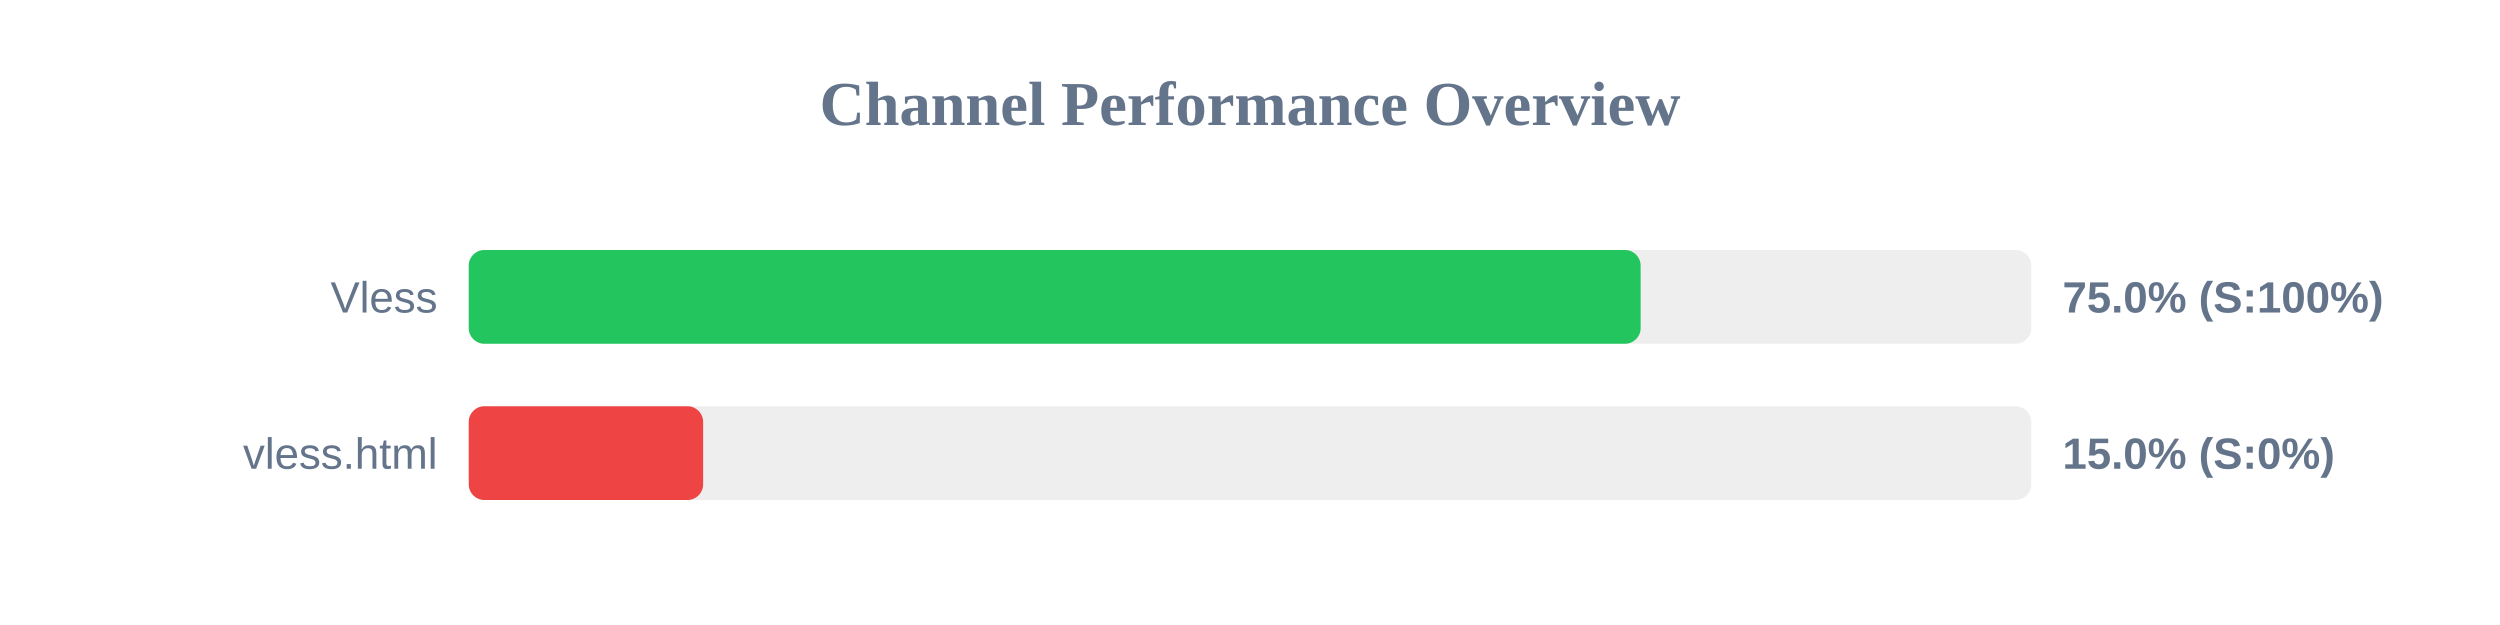
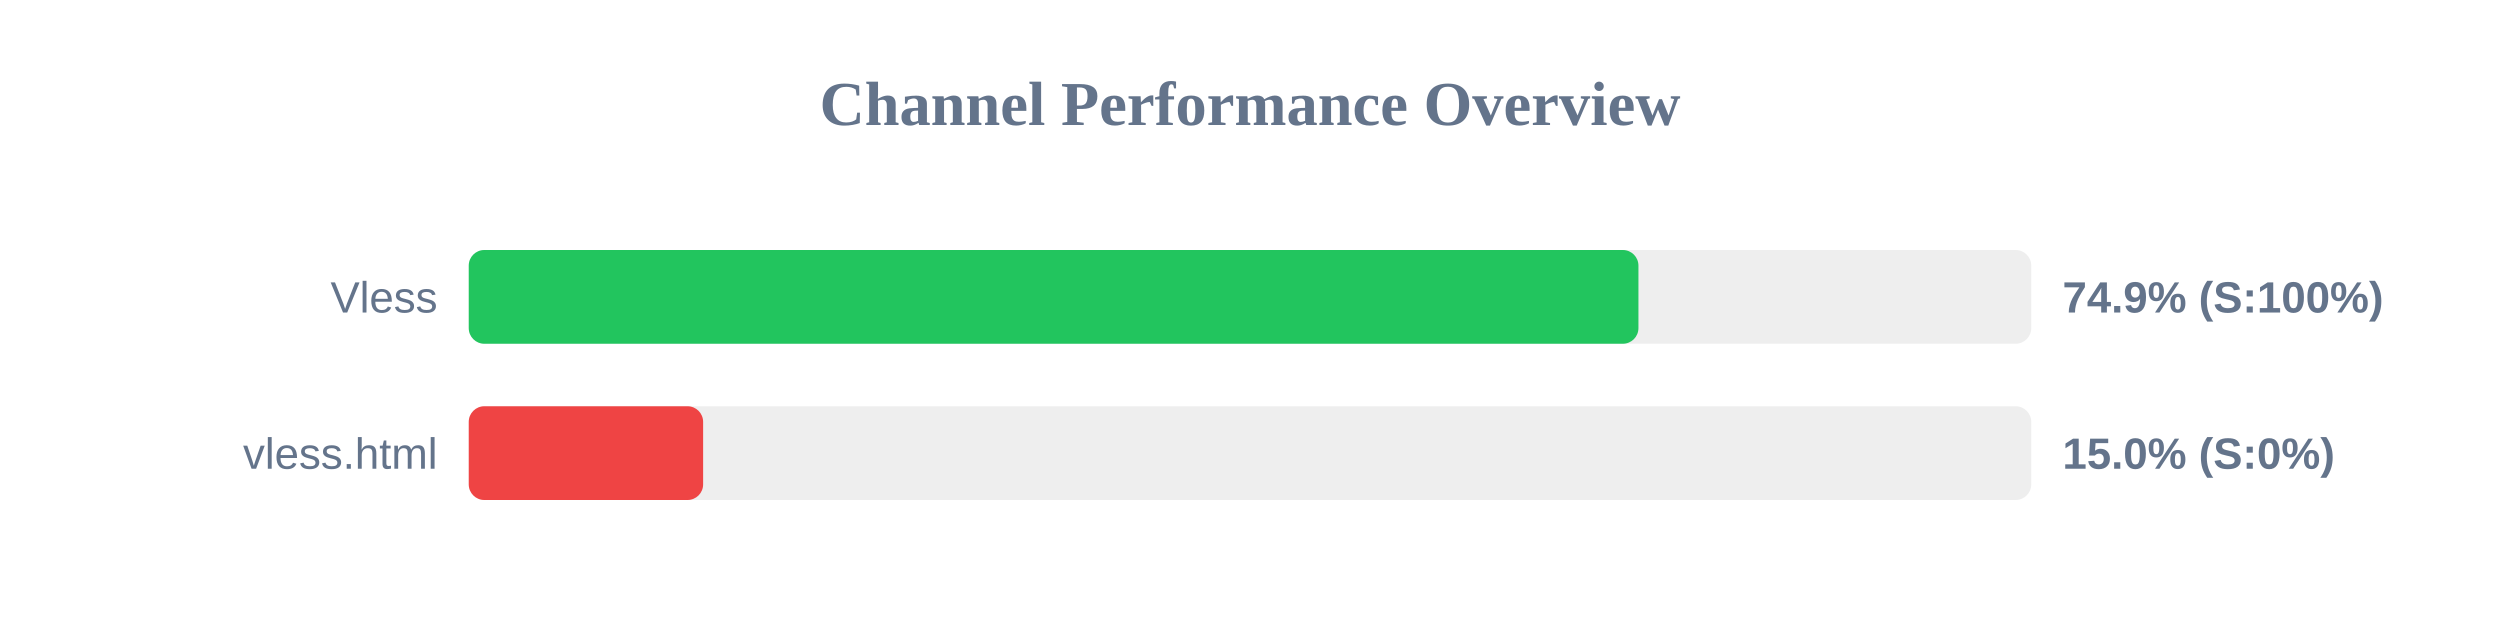
<svg xmlns="http://www.w3.org/2000/svg" width="800" height="200" version="1.1">
  <style>
        .row { font: 14px Arial; fill: #64748b; }
        .score { font: bold 14px Arial; fill: #64748b; }
    </style>
  <text x="400" y="40" text-anchor="middle" font-size="20px" font-weight="bold" fill="#64748b">Channel Performance Overview</text>
  <rect x="150" y="80" width="500" height="30" fill="#eee" rx="5" />
-   <rect x="150" y="80" width="375.0" height="30" fill="#22c55e" rx="5" />
+   <rect x="150" y="80" width="374.3" height="30" fill="#22c55e" rx="5" />
  <text x="140" y="100" text-anchor="end" class="row">Vless</text>
-   <text x="660" y="100" text-anchor="start" class="score">75.0% (S:100%)</text>
+   <text x="660" y="100" text-anchor="start" class="score">74.9% (S:100%)</text>
  <rect x="150" y="130" width="500" height="30" fill="#eee" rx="5" />
  <rect x="150" y="130" width="75.0" height="30" fill="#ef4444" rx="5" />
  <text x="140" y="150" text-anchor="end" class="row">vless.html</text>
  <text x="660" y="150" text-anchor="start" class="score">15.0% (S:0%)</text>
</svg>
